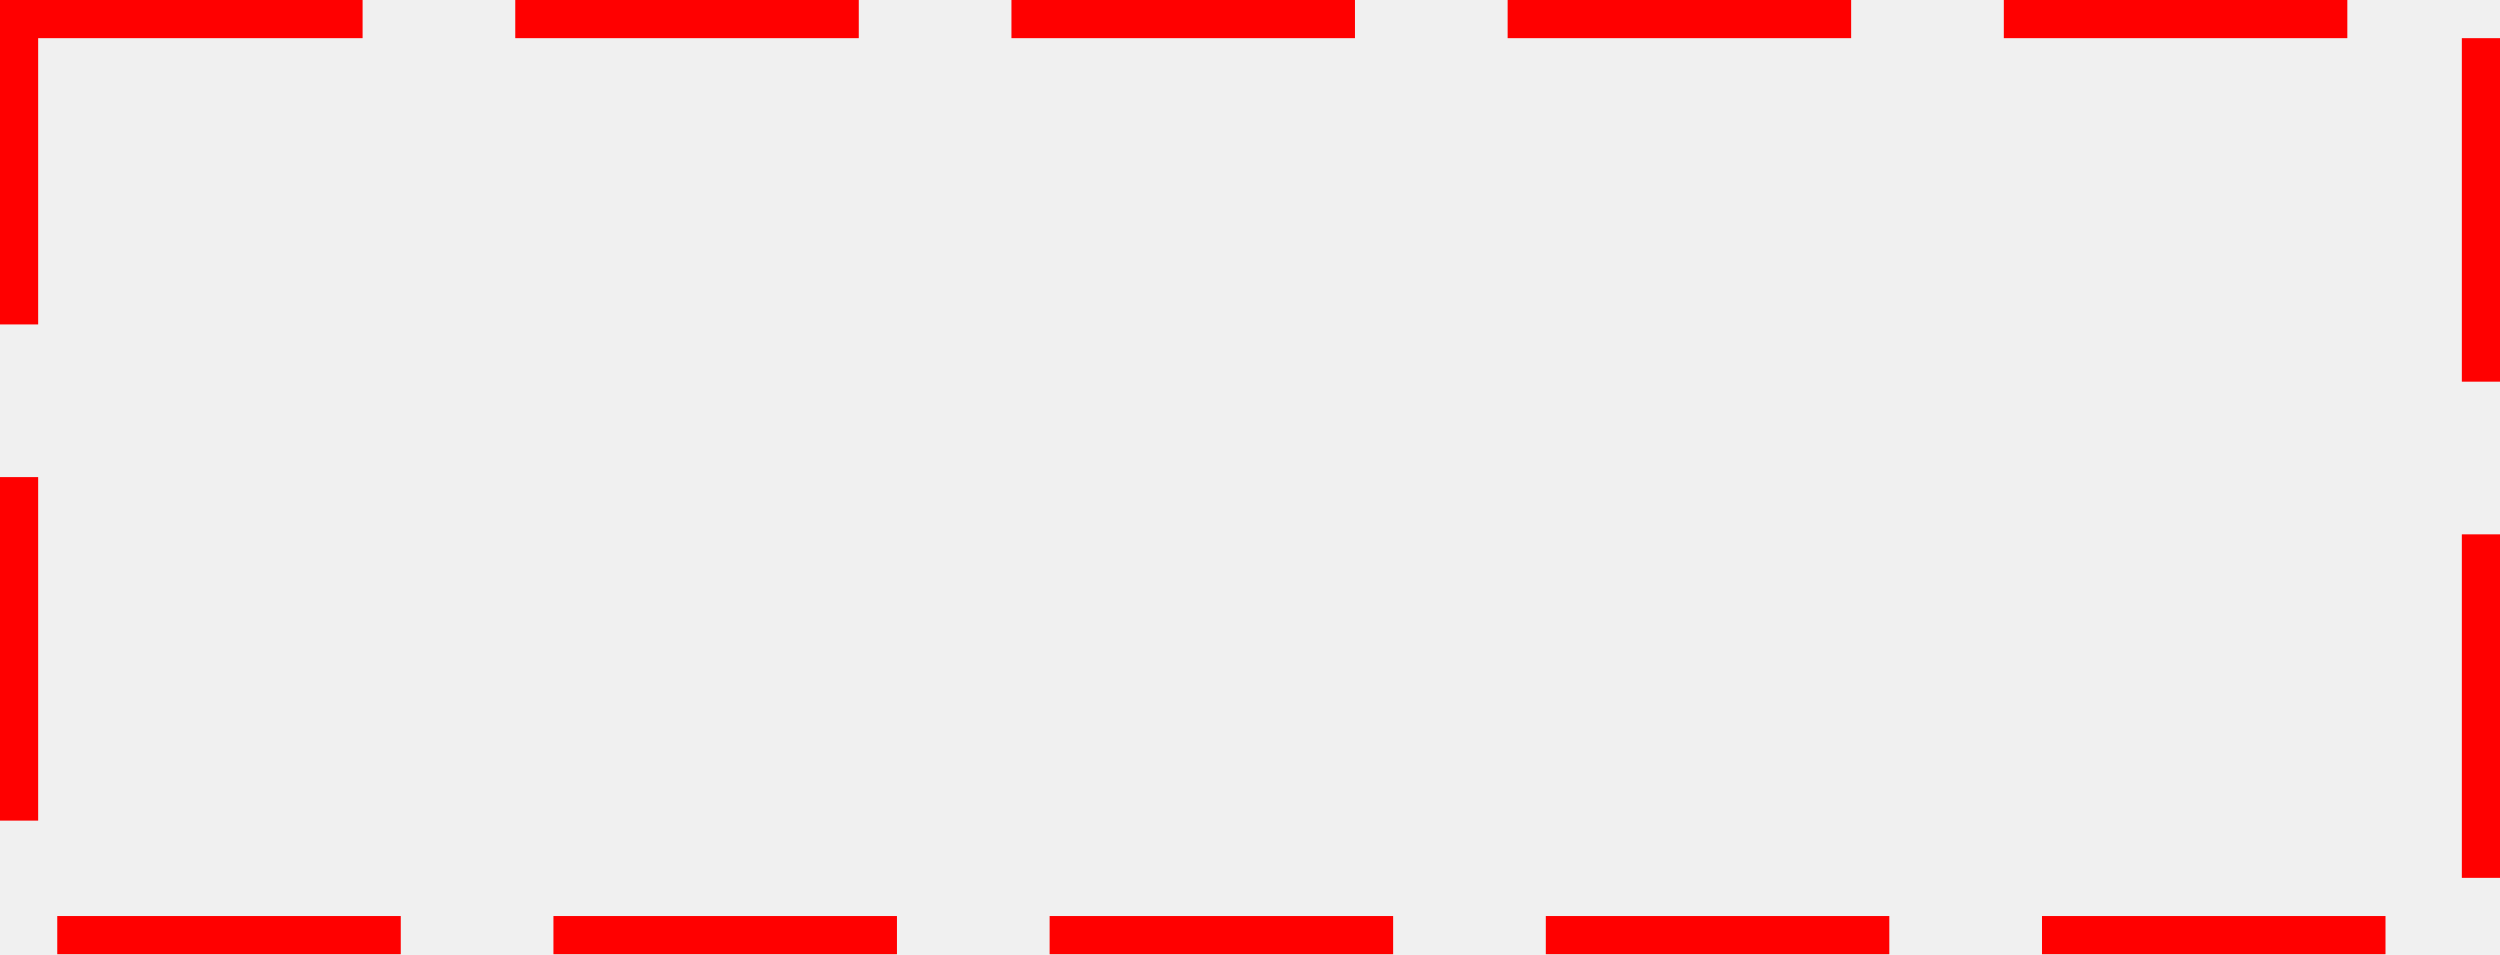
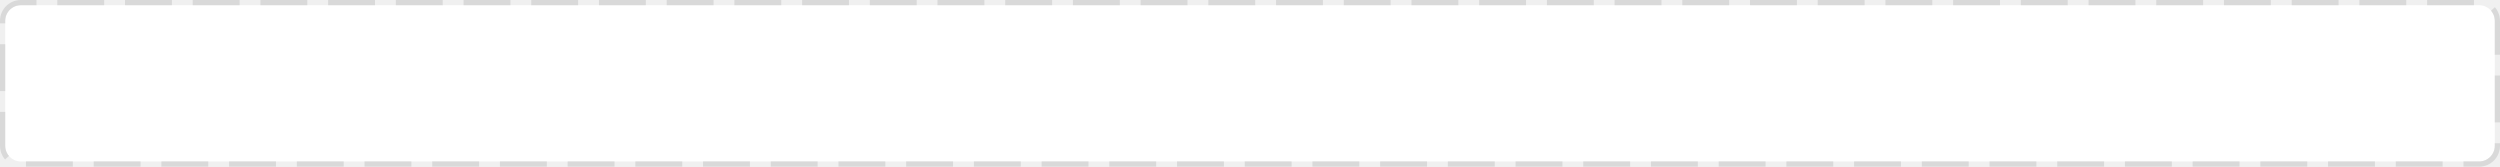
- <svg xmlns="http://www.w3.org/2000/svg" version="1.1" width="131px" height="50px">
-   <g transform="matrix(1 0 0 1 -383 -512 )">
-     <path d="M 385 514  L 512 514  L 512 560  L 385 560  L 385 514  Z " fill-rule="nonzero" fill="#ffffff" stroke="none" fill-opacity="0" />
-     <path d="M 384 513  L 513 513  L 513 561  L 384 561  L 384 513  Z " stroke-width="2" stroke-dasharray="18,8" stroke="#ff0000" fill="none" />
+ <svg xmlns="http://www.w3.org/2000/svg" version="1.1" width="480px" height="32px">
+   <g transform="matrix(1 0 0 1 -215 -673 )">
+     <path d="M 216 677  A 3 3 0 0 1 219 674 L 691 674  A 3 3 0 0 1 694 677 L 694 701  A 3 3 0 0 1 691 704 L 219 704  A 3 3 0 0 1 216 701 L 216 677  Z " fill-rule="nonzero" fill="#ffffff" stroke="none" />
+     <path d="M 215.5 677  A 3.5 3.5 0 0 1 219 673.5 L 691 673.5  A 3.5 3.5 0 0 1 694.5 677 L 694.5 701  A 3.5 3.5 0 0 1 691 704.5 L 219 704.5  A 3.5 3.5 0 0 1 215.5 701 L 215.5 677  Z " stroke-width="1" stroke-dasharray="9,4" stroke="#d9d9d9" fill="none" stroke-dashoffset="0.5" />
  </g>
</svg>
